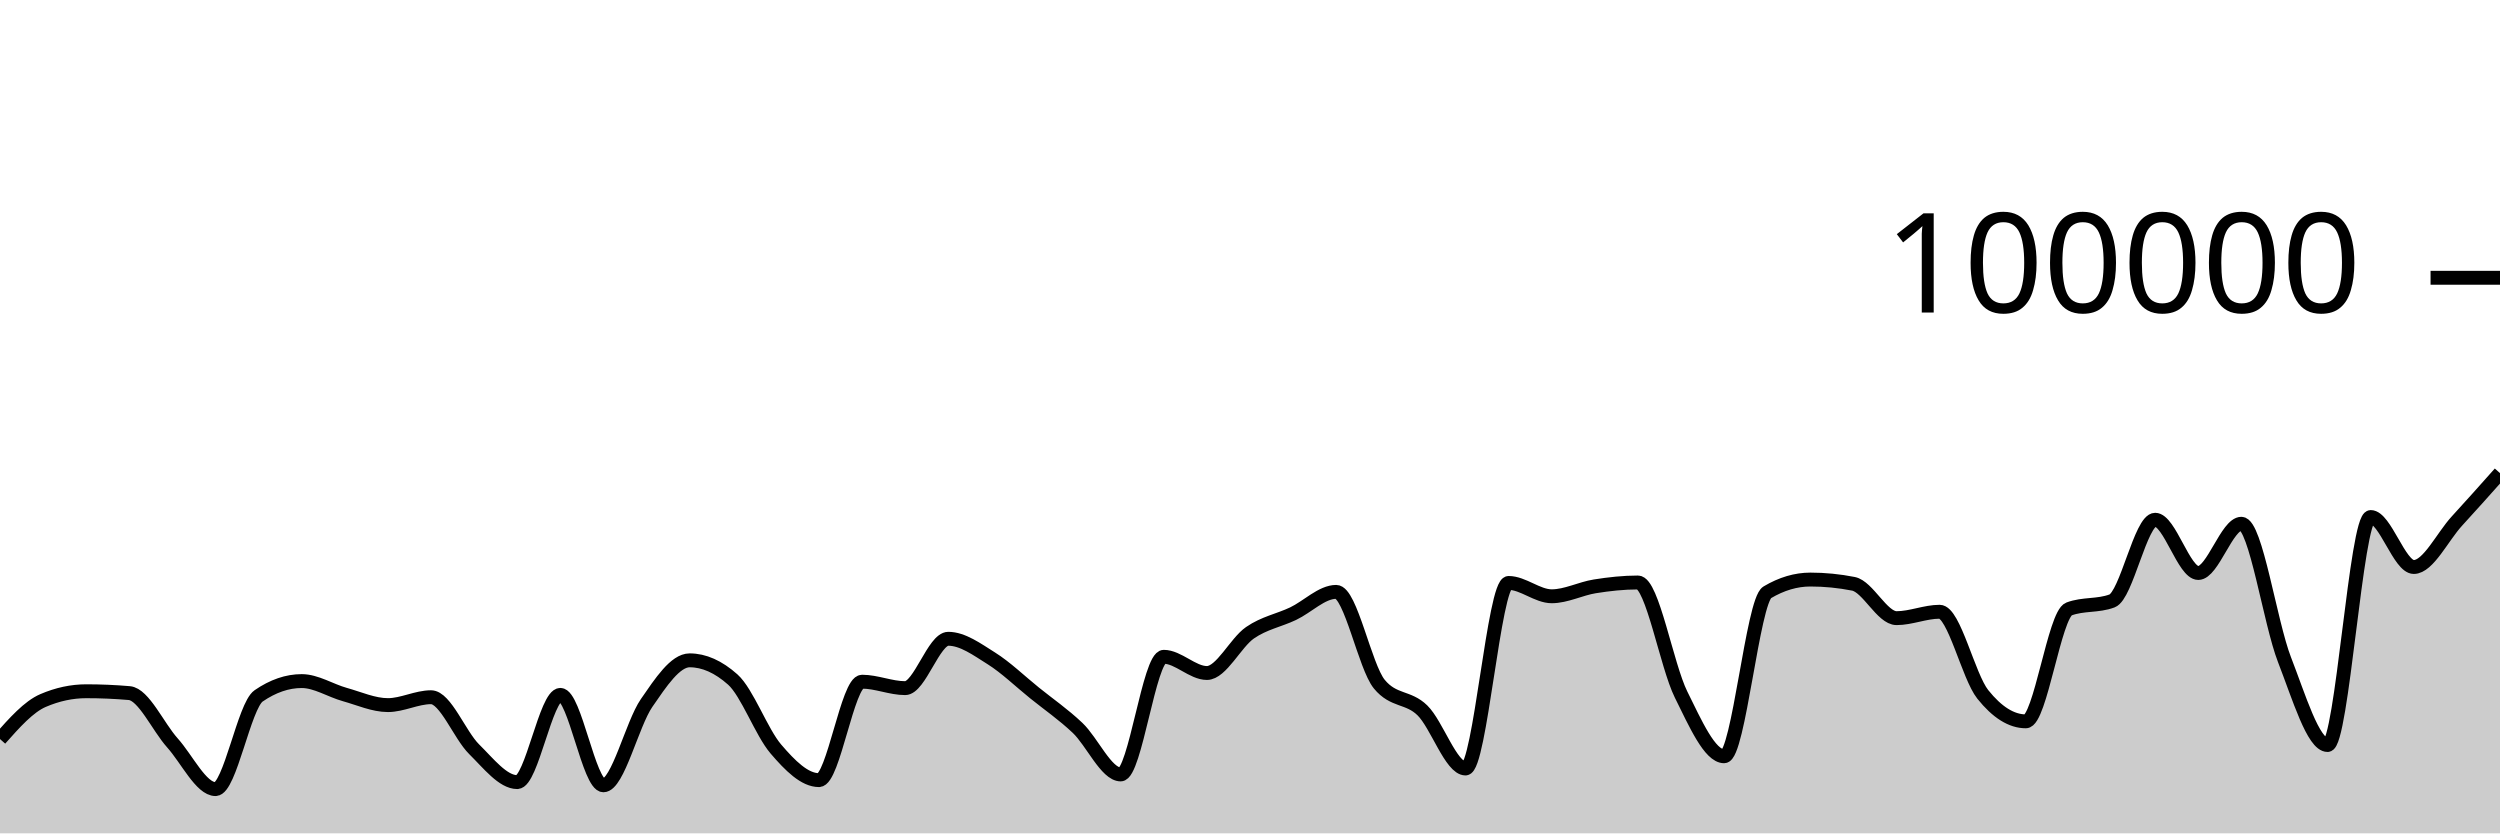
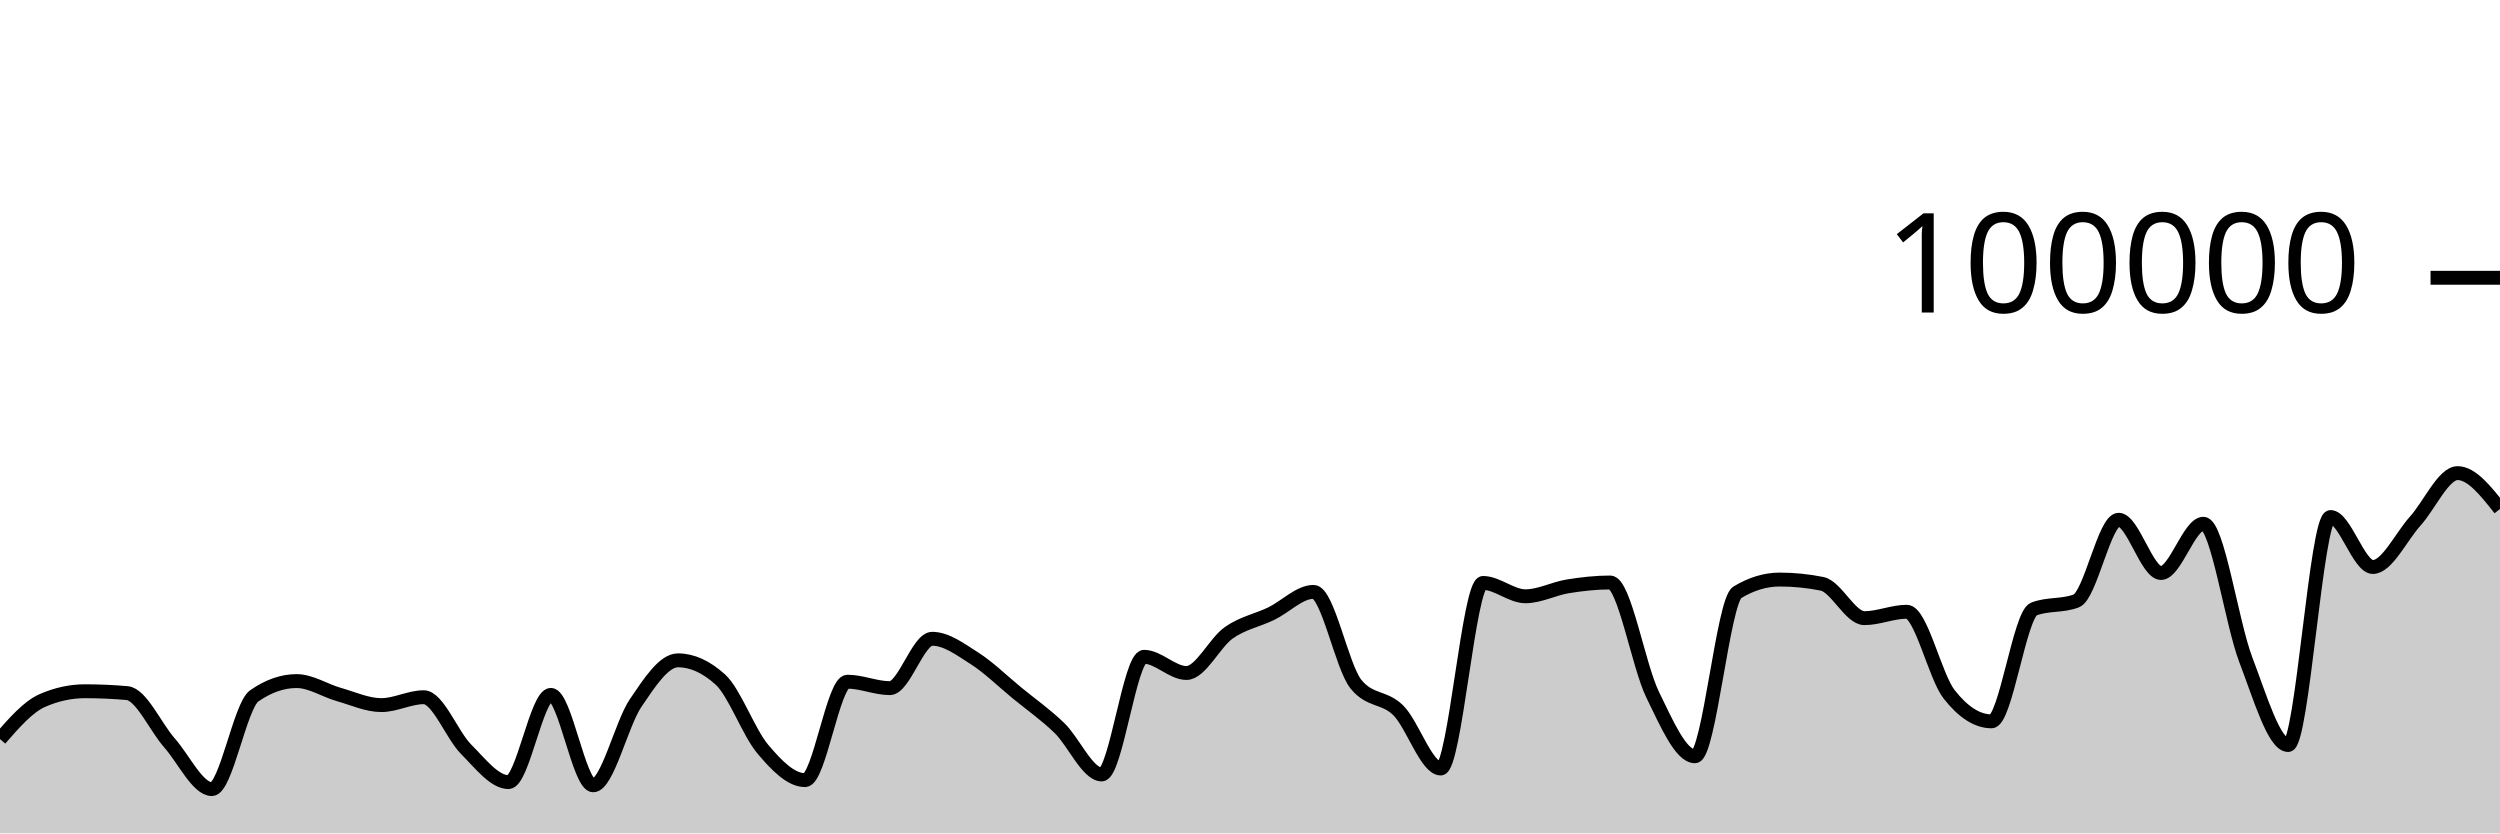
<svg xmlns="http://www.w3.org/2000/svg" viewBox="0 0 180 60">
  <g transform="translate(0,20)">
-     <path class="area" fill="rgba(0, 0, 0, 0.2)" d="M0,33.211C1.034,32.045,2.069,30.879,3.103,30.436C4.138,29.992,5.172,29.77,6.207,29.77C7.241,29.77,8.276,29.814,9.31,29.903C10.345,29.991,11.379,32.335,12.414,33.488C13.448,34.64,14.483,36.816,15.517,36.816C16.552,36.816,17.586,30.812,18.621,30.103C19.655,29.393,20.69,29.038,21.724,29.038C22.759,29.038,23.793,29.719,24.828,30.007C25.862,30.295,26.897,30.768,27.931,30.768C28.966,30.768,30,30.2,31.034,30.2C32.069,30.2,33.103,32.926,34.138,33.945C35.172,34.964,36.207,36.312,37.241,36.312C38.276,36.312,39.31,30.031,40.345,30.031C41.379,30.031,42.414,36.542,43.448,36.542C44.483,36.542,45.517,32.119,46.552,30.62C47.586,29.12,48.621,27.544,49.655,27.544C50.69,27.544,51.724,28.005,52.759,28.926C53.793,29.847,54.828,32.721,55.862,33.928C56.897,35.135,57.931,36.169,58.966,36.169C60,36.169,61.034,29.082,62.069,29.082C63.103,29.082,64.138,29.546,65.172,29.546C66.207,29.546,67.241,25.992,68.276,25.992C69.31,25.992,70.345,26.755,71.379,27.404C72.414,28.053,73.448,29.054,74.483,29.888C75.517,30.722,76.552,31.43,77.586,32.408C78.621,33.387,79.655,35.76,80.69,35.76C81.724,35.76,82.759,27.29,83.793,27.29C84.828,27.29,85.862,28.456,86.897,28.456C87.931,28.456,88.966,26.27,90,25.558C91.034,24.846,92.069,24.675,93.103,24.184C94.138,23.693,95.172,22.615,96.207,22.615C97.241,22.615,98.276,27.998,99.31,29.258C100.345,30.518,101.379,30.135,102.414,31.148C103.448,32.16,104.483,35.332,105.517,35.332C106.552,35.332,107.586,21.972,108.621,21.972C109.655,21.972,110.69,22.932,111.724,22.932C112.759,22.932,113.793,22.383,114.828,22.217C115.862,22.052,116.897,21.939,117.931,21.939C118.966,21.939,120,27.917,121.034,30.002C122.069,32.088,123.103,34.452,124.138,34.452C125.172,34.452,126.207,23.262,127.241,22.648C128.276,22.034,129.31,21.728,130.345,21.728C131.379,21.728,132.414,21.83,133.448,22.034C134.483,22.238,135.517,24.507,136.552,24.507C137.586,24.507,138.621,24.046,139.655,24.046C140.69,24.046,141.724,28.698,142.759,29.994C143.793,31.289,144.828,31.936,145.862,31.936C146.897,31.936,147.931,24.233,148.966,23.846C150,23.459,151.034,23.653,152.069,23.266C153.103,22.879,154.138,17.422,155.172,17.422C156.207,17.422,157.241,21.256,158.276,21.256C159.31,21.256,160.345,17.71,161.379,17.71C162.414,17.71,163.448,24.84,164.483,27.495C165.517,30.151,166.552,33.642,167.586,33.642C168.621,33.642,169.655,17.225,170.69,17.225C171.724,17.225,172.759,20.824,173.793,20.824C174.828,20.824,175.862,18.644,176.897,17.517C177.931,16.391,178.966,15.228,180,14.065L180,40C178.966,40,177.931,40,176.897,40C175.862,40,174.828,40,173.793,40C172.759,40,171.724,40,170.69,40C169.655,40,168.621,40,167.586,40C166.552,40,165.517,40,164.483,40C163.448,40,162.414,40,161.379,40C160.345,40,159.31,40,158.276,40C157.241,40,156.207,40,155.172,40C154.138,40,153.103,40,152.069,40C151.034,40,150,40,148.966,40C147.931,40,146.897,40,145.862,40C144.828,40,143.793,40,142.759,40C141.724,40,140.69,40,139.655,40C138.621,40,137.586,40,136.552,40C135.517,40,134.483,40,133.448,40C132.414,40,131.379,40,130.345,40C129.31,40,128.276,40,127.241,40C126.207,40,125.172,40,124.138,40C123.103,40,122.069,40,121.034,40C120,40,118.966,40,117.931,40C116.897,40,115.862,40,114.828,40C113.793,40,112.759,40,111.724,40C110.69,40,109.655,40,108.621,40C107.586,40,106.552,40,105.517,40C104.483,40,103.448,40,102.414,40C101.379,40,100.345,40,99.31,40C98.276,40,97.241,40,96.207,40C95.172,40,94.138,40,93.103,40C92.069,40,91.034,40,90,40C88.966,40,87.931,40,86.897,40C85.862,40,84.828,40,83.793,40C82.759,40,81.724,40,80.69,40C79.655,40,78.621,40,77.586,40C76.552,40,75.517,40,74.483,40C73.448,40,72.414,40,71.379,40C70.345,40,69.31,40,68.276,40C67.241,40,66.207,40,65.172,40C64.138,40,63.103,40,62.069,40C61.034,40,60,40,58.966,40C57.931,40,56.897,40,55.862,40C54.828,40,53.793,40,52.759,40C51.724,40,50.69,40,49.655,40C48.621,40,47.586,40,46.552,40C45.517,40,44.483,40,43.448,40C42.414,40,41.379,40,40.345,40C39.31,40,38.276,40,37.241,40C36.207,40,35.172,40,34.138,40C33.103,40,32.069,40,31.034,40C30,40,28.966,40,27.931,40C26.897,40,25.862,40,24.828,40C23.793,40,22.759,40,21.724,40C20.69,40,19.655,40,18.621,40C17.586,40,16.552,40,15.517,40C14.483,40,13.448,40,12.414,40C11.379,40,10.345,40,9.31,40C8.276,40,7.241,40,6.207,40C5.172,40,4.138,40,3.103,40C2.069,40,1.034,40,0,40Z" />
-     <path class="line" stroke="black" fill="none" d="M0,33.211C1.034,32.045,2.069,30.879,3.103,30.436C4.138,29.992,5.172,29.77,6.207,29.77C7.241,29.77,8.276,29.814,9.31,29.903C10.345,29.991,11.379,32.335,12.414,33.488C13.448,34.64,14.483,36.816,15.517,36.816C16.552,36.816,17.586,30.812,18.621,30.103C19.655,29.393,20.69,29.038,21.724,29.038C22.759,29.038,23.793,29.719,24.828,30.007C25.862,30.295,26.897,30.768,27.931,30.768C28.966,30.768,30,30.2,31.034,30.2C32.069,30.2,33.103,32.926,34.138,33.945C35.172,34.964,36.207,36.312,37.241,36.312C38.276,36.312,39.31,30.031,40.345,30.031C41.379,30.031,42.414,36.542,43.448,36.542C44.483,36.542,45.517,32.119,46.552,30.62C47.586,29.12,48.621,27.544,49.655,27.544C50.69,27.544,51.724,28.005,52.759,28.926C53.793,29.847,54.828,32.721,55.862,33.928C56.897,35.135,57.931,36.169,58.966,36.169C60,36.169,61.034,29.082,62.069,29.082C63.103,29.082,64.138,29.546,65.172,29.546C66.207,29.546,67.241,25.992,68.276,25.992C69.31,25.992,70.345,26.755,71.379,27.404C72.414,28.053,73.448,29.054,74.483,29.888C75.517,30.722,76.552,31.43,77.586,32.408C78.621,33.387,79.655,35.76,80.69,35.76C81.724,35.76,82.759,27.29,83.793,27.29C84.828,27.29,85.862,28.456,86.897,28.456C87.931,28.456,88.966,26.27,90,25.558C91.034,24.846,92.069,24.675,93.103,24.184C94.138,23.693,95.172,22.615,96.207,22.615C97.241,22.615,98.276,27.998,99.31,29.258C100.345,30.518,101.379,30.135,102.414,31.148C103.448,32.16,104.483,35.332,105.517,35.332C106.552,35.332,107.586,21.972,108.621,21.972C109.655,21.972,110.69,22.932,111.724,22.932C112.759,22.932,113.793,22.383,114.828,22.217C115.862,22.052,116.897,21.939,117.931,21.939C118.966,21.939,120,27.917,121.034,30.002C122.069,32.088,123.103,34.452,124.138,34.452C125.172,34.452,126.207,23.262,127.241,22.648C128.276,22.034,129.31,21.728,130.345,21.728C131.379,21.728,132.414,21.83,133.448,22.034C134.483,22.238,135.517,24.507,136.552,24.507C137.586,24.507,138.621,24.046,139.655,24.046C140.69,24.046,141.724,28.698,142.759,29.994C143.793,31.289,144.828,31.936,145.862,31.936C146.897,31.936,147.931,24.233,148.966,23.846C150,23.459,151.034,23.653,152.069,23.266C153.103,22.879,154.138,17.422,155.172,17.422C156.207,17.422,157.241,21.256,158.276,21.256C159.31,21.256,160.345,17.71,161.379,17.71C162.414,17.71,163.448,24.84,164.483,27.495C165.517,30.151,166.552,33.642,167.586,33.642C168.621,33.642,169.655,17.225,170.69,17.225C171.724,17.225,172.759,20.824,173.793,20.824C174.828,20.824,175.862,18.644,176.897,17.517C177.931,16.391,178.966,15.228,180,14.065" />
+     <path class="area" fill="rgba(0, 0, 0, 0.2)" d="M0,33.211C1.017,32.045,2.034,30.879,3.051,30.436C4.068,29.992,5.085,29.77,6.102,29.77C7.119,29.77,8.136,29.814,9.153,29.903C10.169,29.991,11.186,32.335,12.203,33.488C13.22,34.64,14.237,36.816,15.254,36.816C16.271,36.816,17.288,30.812,18.305,30.103C19.322,29.393,20.339,29.038,21.356,29.038C22.373,29.038,23.39,29.719,24.407,30.007C25.424,30.295,26.441,30.768,27.458,30.768C28.475,30.768,29.492,30.2,30.508,30.2C31.525,30.2,32.542,32.926,33.559,33.945C34.576,34.964,35.593,36.312,36.61,36.312C37.627,36.312,38.644,30.031,39.661,30.031C40.678,30.031,41.695,36.542,42.712,36.542C43.729,36.542,44.746,32.119,45.763,30.62C46.78,29.12,47.797,27.544,48.814,27.544C49.831,27.544,50.847,28.005,51.864,28.926C52.881,29.847,53.898,32.721,54.915,33.928C55.932,35.135,56.949,36.169,57.966,36.169C58.983,36.169,60,29.082,61.017,29.082C62.034,29.082,63.051,29.546,64.068,29.546C65.085,29.546,66.102,25.992,67.119,25.992C68.136,25.992,69.153,26.755,70.169,27.404C71.186,28.053,72.203,29.054,73.22,29.888C74.237,30.722,75.254,31.43,76.271,32.408C77.288,33.387,78.305,35.76,79.322,35.76C80.339,35.76,81.356,27.29,82.373,27.29C83.39,27.29,84.407,28.456,85.424,28.456C86.441,28.456,87.458,26.27,88.475,25.558C89.492,24.846,90.508,24.675,91.525,24.184C92.542,23.693,93.559,22.615,94.576,22.615C95.593,22.615,96.61,27.998,97.627,29.258C98.644,30.518,99.661,30.135,100.678,31.148C101.695,32.16,102.712,35.332,103.729,35.332C104.746,35.332,105.763,21.972,106.78,21.972C107.797,21.972,108.814,22.932,109.831,22.932C110.847,22.932,111.864,22.383,112.881,22.217C113.898,22.052,114.915,21.939,115.932,21.939C116.949,21.939,117.966,27.917,118.983,30.002C120,32.088,121.017,34.452,122.034,34.452C123.051,34.452,124.068,23.262,125.085,22.648C126.102,22.034,127.119,21.728,128.136,21.728C129.153,21.728,130.169,21.83,131.186,22.034C132.203,22.238,133.22,24.507,134.237,24.507C135.254,24.507,136.271,24.046,137.288,24.046C138.305,24.046,139.322,28.698,140.339,29.994C141.356,31.289,142.373,31.936,143.39,31.936C144.407,31.936,145.424,24.233,146.441,23.846C147.458,23.459,148.475,23.653,149.492,23.266C150.508,22.879,151.525,17.422,152.542,17.422C153.559,17.422,154.576,21.256,155.593,21.256C156.61,21.256,157.627,17.71,158.644,17.71C159.661,17.71,160.678,24.84,161.695,27.495C162.712,30.151,163.729,33.642,164.746,33.642C165.763,33.642,166.78,17.225,167.797,17.225C168.814,17.225,169.831,20.824,170.847,20.824C171.864,20.824,172.881,18.644,173.898,17.517C174.915,16.391,175.932,14.065,176.949,14.065C177.966,14.065,178.983,15.356,180,16.646L180,40C178.983,40,177.966,40,176.949,40C175.932,40,174.915,40,173.898,40C172.881,40,171.864,40,170.847,40C169.831,40,168.814,40,167.797,40C166.78,40,165.763,40,164.746,40C163.729,40,162.712,40,161.695,40C160.678,40,159.661,40,158.644,40C157.627,40,156.61,40,155.593,40C154.576,40,153.559,40,152.542,40C151.525,40,150.508,40,149.492,40C148.475,40,147.458,40,146.441,40C145.424,40,144.407,40,143.39,40C142.373,40,141.356,40,140.339,40C139.322,40,138.305,40,137.288,40C136.271,40,135.254,40,134.237,40C133.22,40,132.203,40,131.186,40C130.169,40,129.153,40,128.136,40C127.119,40,126.102,40,125.085,40C124.068,40,123.051,40,122.034,40C121.017,40,120,40,118.983,40C117.966,40,116.949,40,115.932,40C114.915,40,113.898,40,112.881,40C111.864,40,110.847,40,109.831,40C108.814,40,107.797,40,106.78,40C105.763,40,104.746,40,103.729,40C102.712,40,101.695,40,100.678,40C99.661,40,98.644,40,97.627,40C96.61,40,95.593,40,94.576,40C93.559,40,92.542,40,91.525,40C90.508,40,89.492,40,88.475,40C87.458,40,86.441,40,85.424,40C84.407,40,83.39,40,82.373,40C81.356,40,80.339,40,79.322,40C78.305,40,77.288,40,76.271,40C75.254,40,74.237,40,73.22,40C72.203,40,71.186,40,70.169,40C69.153,40,68.136,40,67.119,40C66.102,40,65.085,40,64.068,40C63.051,40,62.034,40,61.017,40C60,40,58.983,40,57.966,40C56.949,40,55.932,40,54.915,40C53.898,40,52.881,40,51.864,40C50.847,40,49.831,40,48.814,40C47.797,40,46.78,40,45.763,40C44.746,40,43.729,40,42.712,40C41.695,40,40.678,40,39.661,40C38.644,40,37.627,40,36.61,40C35.593,40,34.576,40,33.559,40C32.542,40,31.525,40,30.508,40C29.492,40,28.475,40,27.458,40C26.441,40,25.424,40,24.407,40C23.39,40,22.373,40,21.356,40C20.339,40,19.322,40,18.305,40C17.288,40,16.271,40,15.254,40C14.237,40,13.22,40,12.203,40C11.186,40,10.169,40,9.153,40C8.136,40,7.119,40,6.102,40C5.085,40,4.068,40,3.051,40C2.034,40,1.017,40,0,40Z" />
+     <path class="line" stroke="black" fill="none" d="M0,33.211C1.017,32.045,2.034,30.879,3.051,30.436C4.068,29.992,5.085,29.77,6.102,29.77C7.119,29.77,8.136,29.814,9.153,29.903C10.169,29.991,11.186,32.335,12.203,33.488C13.22,34.64,14.237,36.816,15.254,36.816C16.271,36.816,17.288,30.812,18.305,30.103C19.322,29.393,20.339,29.038,21.356,29.038C22.373,29.038,23.39,29.719,24.407,30.007C25.424,30.295,26.441,30.768,27.458,30.768C28.475,30.768,29.492,30.2,30.508,30.2C31.525,30.2,32.542,32.926,33.559,33.945C34.576,34.964,35.593,36.312,36.61,36.312C37.627,36.312,38.644,30.031,39.661,30.031C40.678,30.031,41.695,36.542,42.712,36.542C43.729,36.542,44.746,32.119,45.763,30.62C46.78,29.12,47.797,27.544,48.814,27.544C49.831,27.544,50.847,28.005,51.864,28.926C52.881,29.847,53.898,32.721,54.915,33.928C55.932,35.135,56.949,36.169,57.966,36.169C58.983,36.169,60,29.082,61.017,29.082C62.034,29.082,63.051,29.546,64.068,29.546C65.085,29.546,66.102,25.992,67.119,25.992C68.136,25.992,69.153,26.755,70.169,27.404C71.186,28.053,72.203,29.054,73.22,29.888C74.237,30.722,75.254,31.43,76.271,32.408C77.288,33.387,78.305,35.76,79.322,35.76C80.339,35.76,81.356,27.29,82.373,27.29C83.39,27.29,84.407,28.456,85.424,28.456C86.441,28.456,87.458,26.27,88.475,25.558C89.492,24.846,90.508,24.675,91.525,24.184C92.542,23.693,93.559,22.615,94.576,22.615C95.593,22.615,96.61,27.998,97.627,29.258C98.644,30.518,99.661,30.135,100.678,31.148C101.695,32.16,102.712,35.332,103.729,35.332C104.746,35.332,105.763,21.972,106.78,21.972C107.797,21.972,108.814,22.932,109.831,22.932C110.847,22.932,111.864,22.383,112.881,22.217C113.898,22.052,114.915,21.939,115.932,21.939C116.949,21.939,117.966,27.917,118.983,30.002C120,32.088,121.017,34.452,122.034,34.452C123.051,34.452,124.068,23.262,125.085,22.648C126.102,22.034,127.119,21.728,128.136,21.728C129.153,21.728,130.169,21.83,131.186,22.034C132.203,22.238,133.22,24.507,134.237,24.507C135.254,24.507,136.271,24.046,137.288,24.046C138.305,24.046,139.322,28.698,140.339,29.994C141.356,31.289,142.373,31.936,143.39,31.936C144.407,31.936,145.424,24.233,146.441,23.846C147.458,23.459,148.475,23.653,149.492,23.266C150.508,22.879,151.525,17.422,152.542,17.422C153.559,17.422,154.576,21.256,155.593,21.256C156.61,21.256,157.627,17.71,158.644,17.71C159.661,17.71,160.678,24.84,161.695,27.495C162.712,30.151,163.729,33.642,164.746,33.642C165.763,33.642,166.78,17.225,167.797,17.225C168.814,17.225,169.831,20.824,170.847,20.824C171.864,20.824,172.881,18.644,173.898,17.517C174.915,16.391,175.932,14.065,176.949,14.065C177.966,14.065,178.983,15.356,180,16.646" />
    <path class="axis-ceiling" stroke-width="1" stroke="black" fill="none" d="M175,0L180,0" />
    <text class="axis-ceiling-label" font-family="sans-serif" text-anchor="end" font-size="10px" x="170" y="2.5">100000</text>
  </g>
</svg>
